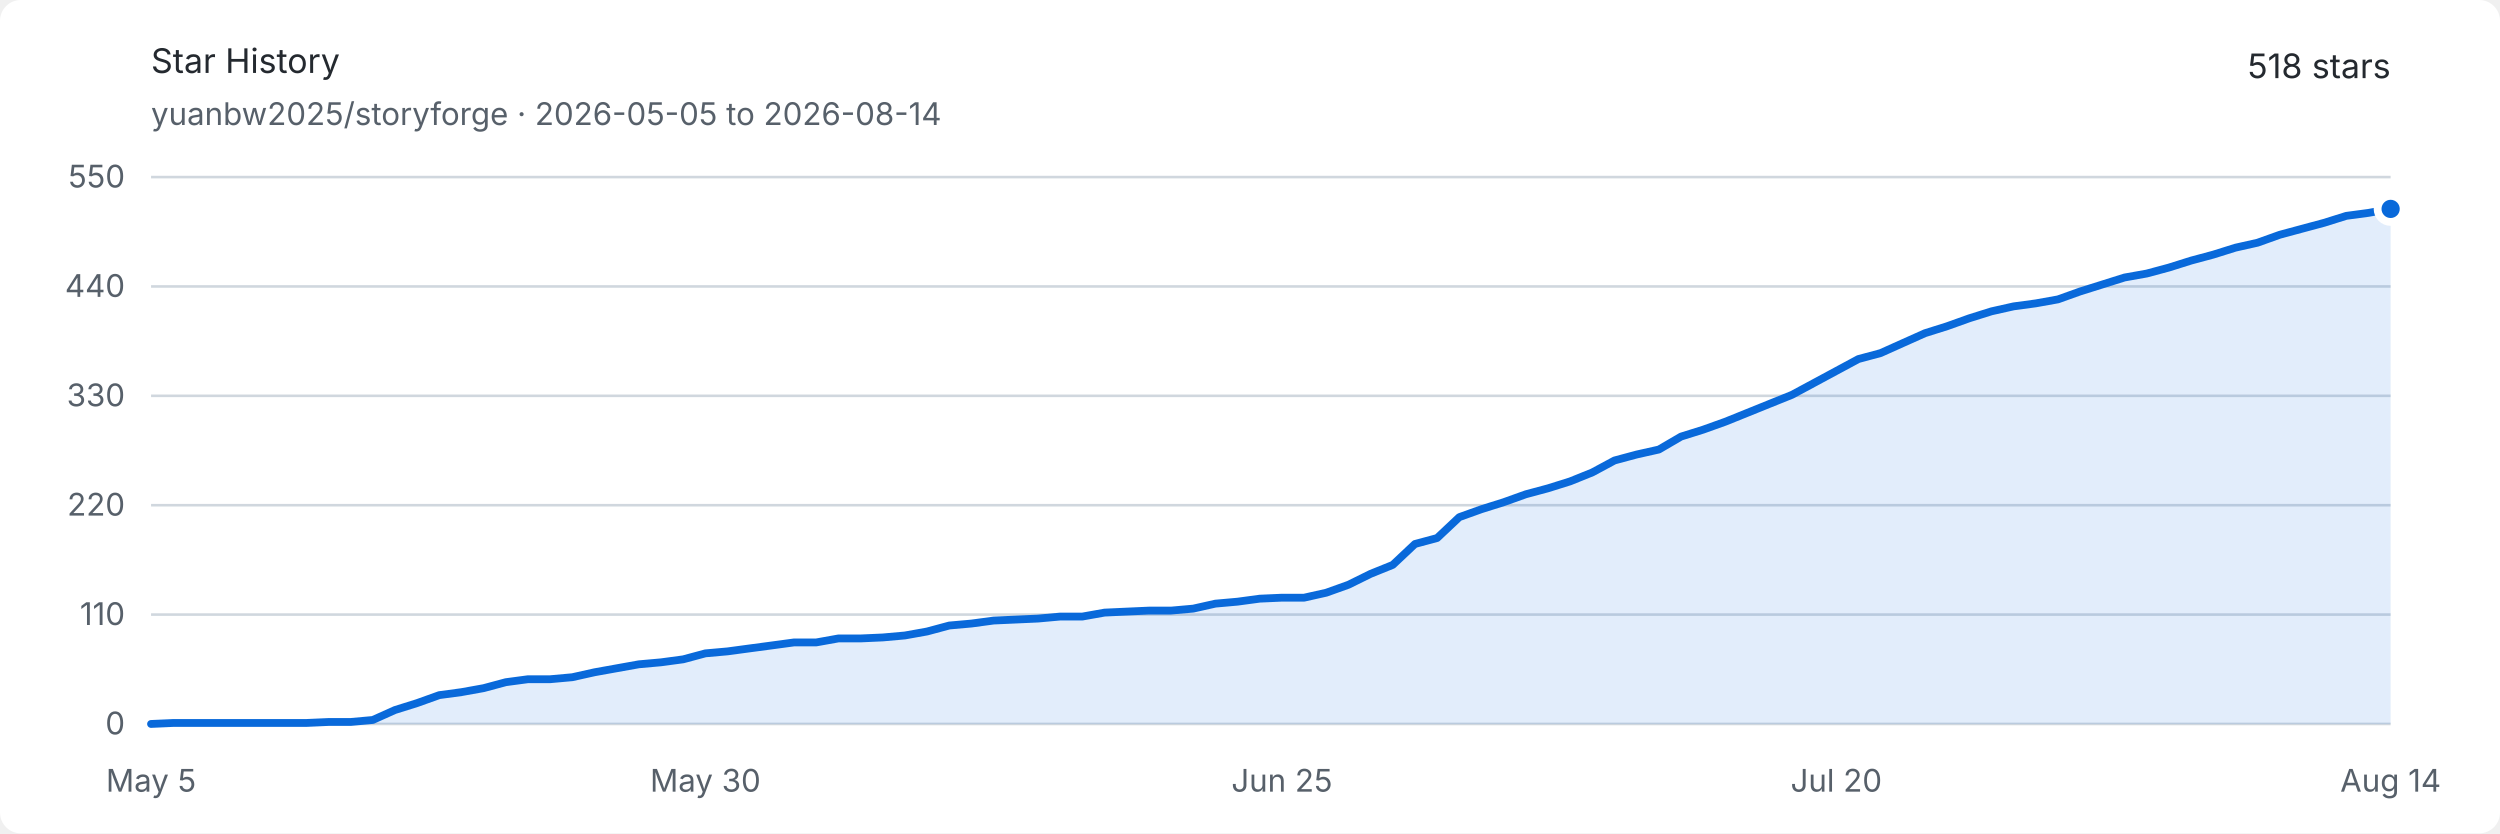
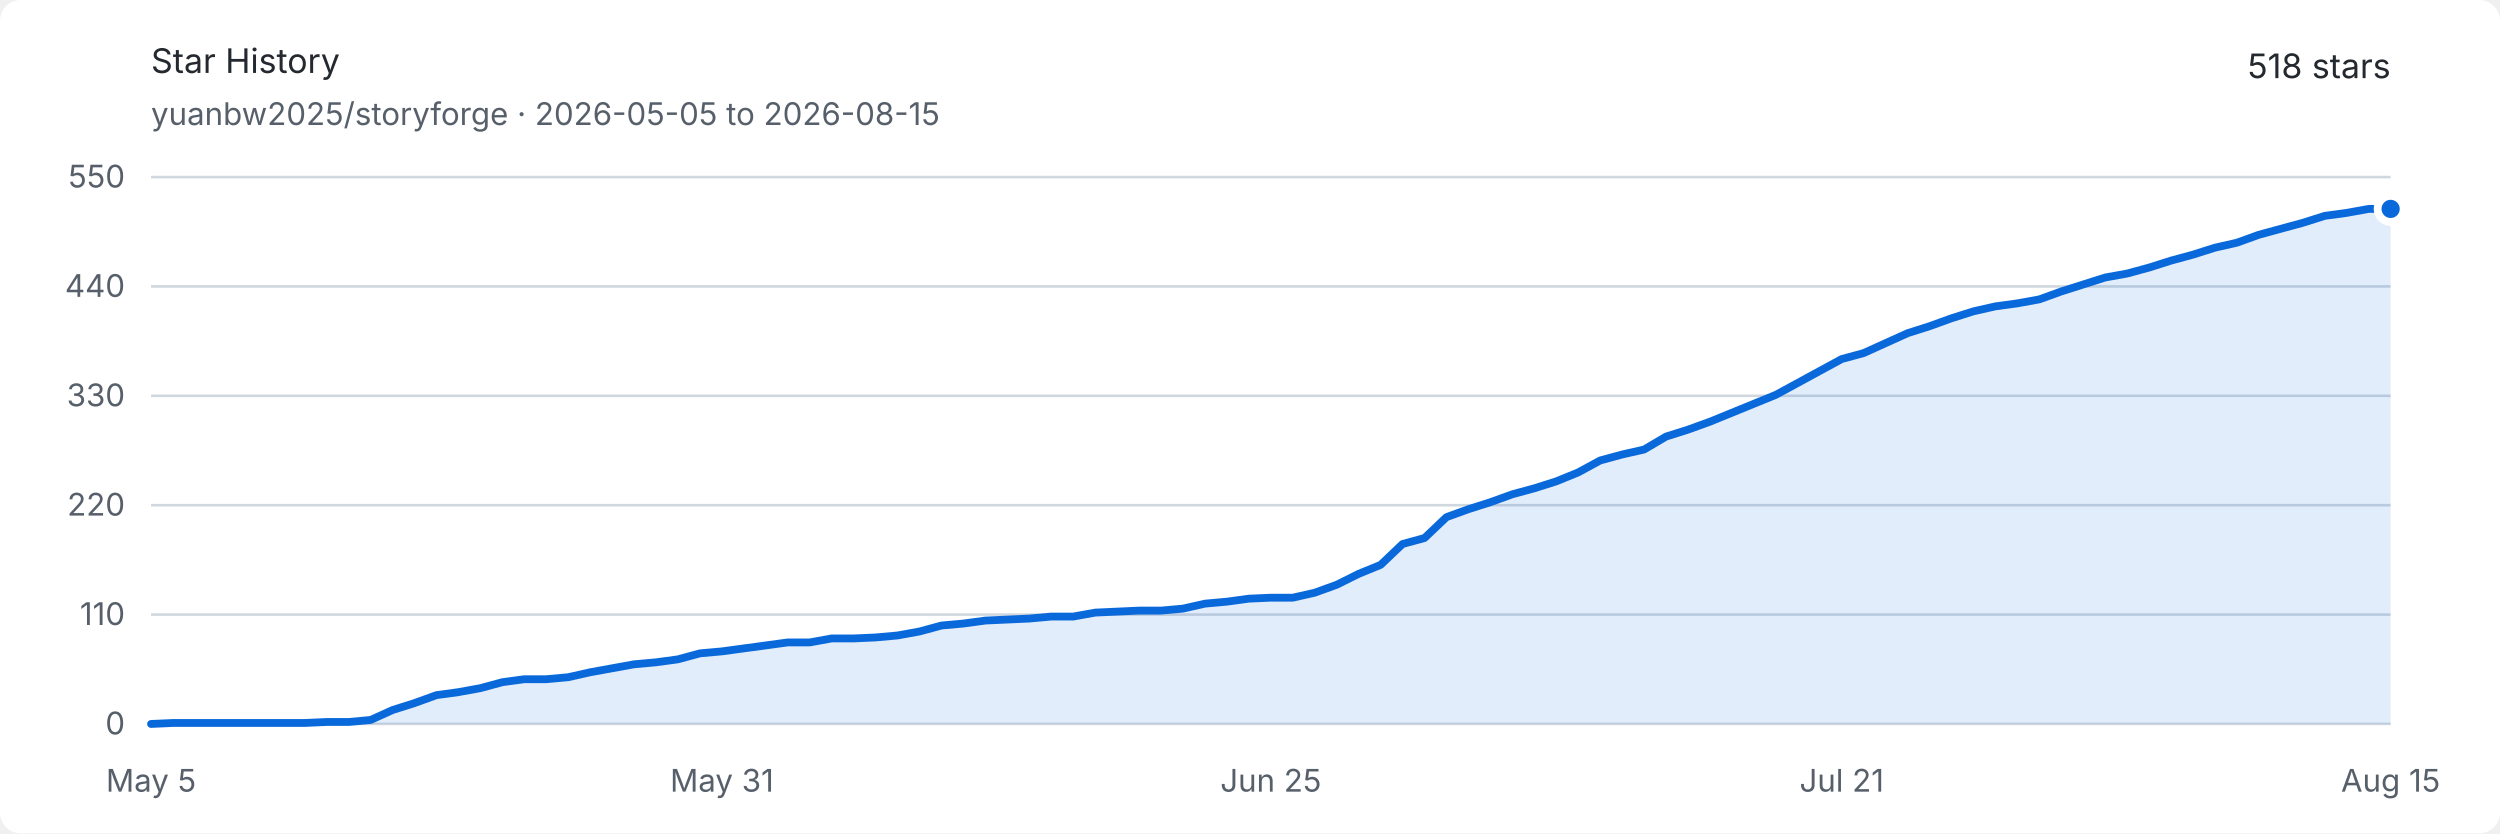
<svg xmlns="http://www.w3.org/2000/svg" width="960" height="320" viewBox="0 0 960 320" role="img" aria-labelledby="title description">
  <style>
    .background { fill: #ffffff; }
    .text { fill: #24292f; font: 13px -apple-system, BlinkMacSystemFont, "Segoe UI", sans-serif; }
    .muted { fill: #57606a; font: 12px -apple-system, BlinkMacSystemFont, "Segoe UI", sans-serif; }
    .grid { stroke: #d0d7de; stroke-width: 1; }
    .area { fill: #0969da; opacity: .12; }
    .line { fill: none; stroke: #0969da; stroke-width: 3; stroke-linejoin: round; stroke-linecap: round; }
    .endpoint { fill: #0969da; stroke: #ffffff; stroke-width: 3; }
    @media (prefers-color-scheme: dark) {
      .background { fill: #0d1117; }
      .text { fill: #e6edf3; }
      .muted { fill: #8d96a0; }
      .grid { stroke: #30363d; }
      .area { fill: #58a6ff; opacity: .16; }
      .line { stroke: #58a6ff; }
      .endpoint { fill: #58a6ff; stroke: #0d1117; }
    }
  </style>
  <rect class="background" width="960" height="320" rx="8" />
  <text class="text" x="58" y="28" font-size="18" font-weight="600">Star History</text>
-   <text class="muted" x="58" y="48">yuanbw2025/storyforge · 2026-05-05 to 2026-08-14</text>
+   <text class="muted" x="58" y="48">yuanbw2025/storyforge · 2026-05-05 to 2026-08-15</text>
  <text class="text" x="918" y="30" text-anchor="end" font-size="22" font-weight="600">518 stars</text>
  <line class="grid" x1="58" y1="278" x2="918" y2="278" />
  <text class="muted" x="48" y="282" text-anchor="end">0</text>
  <line class="grid" x1="58" y1="236" x2="918" y2="236" />
  <text class="muted" x="48" y="240" text-anchor="end">110</text>
  <line class="grid" x1="58" y1="194" x2="918" y2="194" />
  <text class="muted" x="48" y="198" text-anchor="end">220</text>
  <line class="grid" x1="58" y1="152" x2="918" y2="152" />
  <text class="muted" x="48" y="156" text-anchor="end">330</text>
  <line class="grid" x1="58" y1="110" x2="918" y2="110" />
  <text class="muted" x="48" y="114" text-anchor="end">440</text>
  <line class="grid" x1="58" y1="68" x2="918" y2="68" />
  <text class="muted" x="48" y="72" text-anchor="end">550</text>
  <text class="muted" x="58" y="304" text-anchor="middle">May 5</text>
-   <text class="muted" x="270.871" y="304" text-anchor="middle">May 30</text>
-   <text class="muted" x="492.257" y="304" text-anchor="middle">Jun 25</text>
-   <text class="muted" x="705.129" y="304" text-anchor="middle">Jul 20</text>
-   <text class="muted" x="918" y="304" text-anchor="middle">Aug 14</text>
-   <path class="area" d="M 58.00 278.00 L 66.51 277.62 L 75.03 277.62 L 83.54 277.62 L 92.06 277.62 L 100.57 277.62 L 109.09 277.62 L 117.60 277.62 L 126.12 277.24 L 134.63 277.24 L 143.15 276.47 L 151.66 272.65 L 160.18 269.98 L 168.69 266.93 L 177.21 265.78 L 185.72 264.25 L 194.24 261.96 L 202.75 260.82 L 211.27 260.82 L 219.78 260.05 L 228.30 258.15 L 236.81 256.62 L 245.33 255.09 L 253.84 254.33 L 262.36 253.18 L 270.87 250.89 L 279.39 250.13 L 287.90 248.98 L 296.42 247.84 L 304.93 246.69 L 313.45 246.69 L 321.96 245.16 L 330.48 245.16 L 338.99 244.78 L 347.50 244.02 L 356.02 242.49 L 364.53 240.20 L 373.05 239.44 L 381.56 238.29 L 390.08 237.91 L 398.59 237.53 L 407.11 236.76 L 415.62 236.76 L 424.14 235.24 L 432.65 234.85 L 441.17 234.47 L 449.68 234.47 L 458.20 233.71 L 466.71 231.80 L 475.23 231.04 L 483.74 229.89 L 492.26 229.51 L 500.77 229.51 L 509.29 227.60 L 517.80 224.55 L 526.32 220.35 L 534.83 216.91 L 543.35 208.89 L 551.86 206.60 L 560.38 198.58 L 568.89 195.53 L 577.41 192.85 L 585.92 189.80 L 594.44 187.51 L 602.95 184.84 L 611.47 181.40 L 619.98 176.82 L 628.50 174.53 L 637.01 172.62 L 645.52 167.65 L 654.04 164.98 L 662.55 161.93 L 671.07 158.49 L 679.58 155.05 L 688.10 151.62 L 696.61 147.04 L 705.13 142.45 L 713.64 137.87 L 722.16 135.58 L 730.67 131.76 L 739.19 127.95 L 747.70 125.27 L 756.22 122.22 L 764.73 119.55 L 773.25 117.64 L 781.76 116.49 L 790.28 114.96 L 798.79 111.91 L 807.31 109.24 L 815.82 106.56 L 824.34 105.04 L 832.85 102.75 L 841.37 100.07 L 849.88 97.78 L 858.40 95.11 L 866.91 93.20 L 875.43 90.15 L 883.94 87.85 L 892.46 85.56 L 900.97 82.89 L 909.49 81.75 L 918.00 80.22 L 918.00 278 L 58 278 Z" />
-   <path class="line" d="M 58.00 278.00 L 66.51 277.62 L 75.03 277.62 L 83.54 277.62 L 92.06 277.62 L 100.57 277.62 L 109.09 277.62 L 117.60 277.62 L 126.12 277.24 L 134.63 277.24 L 143.15 276.47 L 151.66 272.65 L 160.18 269.98 L 168.69 266.93 L 177.21 265.78 L 185.72 264.25 L 194.24 261.96 L 202.75 260.82 L 211.27 260.82 L 219.78 260.05 L 228.30 258.15 L 236.81 256.62 L 245.33 255.09 L 253.84 254.33 L 262.36 253.18 L 270.87 250.89 L 279.39 250.13 L 287.90 248.98 L 296.42 247.84 L 304.93 246.69 L 313.45 246.69 L 321.96 245.16 L 330.48 245.16 L 338.99 244.78 L 347.50 244.02 L 356.02 242.49 L 364.53 240.20 L 373.05 239.44 L 381.56 238.29 L 390.08 237.91 L 398.59 237.53 L 407.11 236.76 L 415.62 236.76 L 424.14 235.24 L 432.65 234.85 L 441.17 234.47 L 449.68 234.47 L 458.20 233.71 L 466.71 231.80 L 475.23 231.04 L 483.74 229.89 L 492.26 229.51 L 500.77 229.51 L 509.29 227.60 L 517.80 224.55 L 526.32 220.35 L 534.83 216.91 L 543.35 208.89 L 551.86 206.60 L 560.38 198.58 L 568.89 195.53 L 577.41 192.85 L 585.92 189.80 L 594.44 187.51 L 602.95 184.84 L 611.47 181.40 L 619.98 176.82 L 628.50 174.53 L 637.01 172.62 L 645.52 167.65 L 654.04 164.98 L 662.55 161.93 L 671.07 158.49 L 679.58 155.05 L 688.10 151.62 L 696.61 147.04 L 705.13 142.45 L 713.64 137.87 L 722.16 135.58 L 730.67 131.76 L 739.19 127.95 L 747.70 125.27 L 756.22 122.22 L 764.73 119.55 L 773.25 117.64 L 781.76 116.49 L 790.28 114.96 L 798.79 111.91 L 807.31 109.24 L 815.82 106.56 L 824.34 105.04 L 832.85 102.75 L 841.37 100.07 L 849.88 97.78 L 858.40 95.11 L 866.91 93.20 L 875.43 90.15 L 883.94 87.85 L 892.46 85.56 L 900.97 82.89 L 909.49 81.75 L 918.00 80.22" />
+   <text class="muted" x="277.216" y="304" text-anchor="middle">May 31</text>
+   <text class="muted" x="488" y="304" text-anchor="middle">Jun 25</text>
+   <text class="muted" x="707.216" y="304" text-anchor="middle">Jul 21</text>
+   <text class="muted" x="918" y="304" text-anchor="middle">Aug 15</text>
+   <path class="area" d="M 58.00 278.00 L 66.43 277.62 L 74.86 277.62 L 83.29 277.62 L 91.73 277.62 L 100.16 277.62 L 108.59 277.62 L 117.02 277.62 L 125.45 277.24 L 133.88 277.24 L 142.31 276.47 L 150.75 272.65 L 159.18 269.98 L 167.61 266.93 L 176.04 265.78 L 184.47 264.25 L 192.90 261.96 L 201.33 260.82 L 209.76 260.82 L 218.20 260.05 L 226.63 258.15 L 235.06 256.62 L 243.49 255.09 L 251.92 254.33 L 260.35 253.18 L 268.78 250.89 L 277.22 250.13 L 285.65 248.98 L 294.08 247.84 L 302.51 246.69 L 310.94 246.69 L 319.37 245.16 L 327.80 245.16 L 336.24 244.78 L 344.67 244.02 L 353.10 242.49 L 361.53 240.20 L 369.96 239.44 L 378.39 238.29 L 386.82 237.91 L 395.25 237.53 L 403.69 236.76 L 412.12 236.76 L 420.55 235.24 L 428.98 234.85 L 437.41 234.47 L 445.84 234.47 L 454.27 233.71 L 462.71 231.80 L 471.14 231.04 L 479.57 229.89 L 488.00 229.51 L 496.43 229.51 L 504.86 227.60 L 513.29 224.55 L 521.73 220.35 L 530.16 216.91 L 538.59 208.89 L 547.02 206.60 L 555.45 198.58 L 563.88 195.53 L 572.31 192.85 L 580.75 189.80 L 589.18 187.51 L 597.61 184.84 L 606.04 181.40 L 614.47 176.82 L 622.90 174.53 L 631.33 172.62 L 639.76 167.65 L 648.20 164.98 L 656.63 161.93 L 665.06 158.49 L 673.49 155.05 L 681.92 151.62 L 690.35 147.04 L 698.78 142.45 L 707.22 137.87 L 715.65 135.58 L 724.08 131.76 L 732.51 127.95 L 740.94 125.27 L 749.37 122.22 L 757.80 119.55 L 766.24 117.64 L 774.67 116.49 L 783.10 114.96 L 791.53 111.91 L 799.96 109.24 L 808.39 106.56 L 816.82 105.04 L 825.25 102.75 L 833.69 100.07 L 842.12 97.78 L 850.55 95.11 L 858.98 93.20 L 867.41 90.15 L 875.84 87.85 L 884.27 85.56 L 892.71 82.89 L 901.14 81.75 L 909.57 80.22 L 918.00 80.22 L 918.00 278 L 58 278 Z" />
+   <path class="line" d="M 58.00 278.00 L 66.43 277.62 L 74.86 277.62 L 83.29 277.62 L 91.73 277.62 L 100.16 277.62 L 108.59 277.62 L 117.02 277.62 L 125.45 277.24 L 133.88 277.24 L 142.31 276.47 L 150.75 272.65 L 159.18 269.98 L 167.61 266.93 L 176.04 265.78 L 184.47 264.25 L 192.90 261.96 L 201.33 260.82 L 209.76 260.82 L 218.20 260.05 L 226.63 258.15 L 235.06 256.62 L 243.49 255.09 L 251.92 254.33 L 260.35 253.18 L 268.78 250.89 L 277.22 250.13 L 285.65 248.98 L 294.08 247.84 L 302.51 246.69 L 310.94 246.69 L 319.37 245.16 L 327.80 245.16 L 336.24 244.78 L 344.67 244.02 L 353.10 242.49 L 361.53 240.20 L 369.96 239.44 L 378.39 238.29 L 386.82 237.91 L 395.25 237.53 L 403.69 236.76 L 412.12 236.76 L 420.55 235.24 L 428.98 234.85 L 437.41 234.47 L 445.84 234.47 L 454.27 233.71 L 462.71 231.80 L 471.14 231.04 L 479.57 229.89 L 488.00 229.51 L 496.43 229.51 L 504.86 227.60 L 513.29 224.55 L 521.73 220.35 L 530.16 216.91 L 538.59 208.89 L 547.02 206.60 L 555.45 198.58 L 563.88 195.53 L 572.31 192.85 L 580.75 189.80 L 589.18 187.51 L 597.61 184.84 L 606.04 181.40 L 614.47 176.82 L 622.90 174.53 L 631.33 172.62 L 639.76 167.65 L 648.20 164.98 L 656.63 161.93 L 665.06 158.49 L 673.49 155.05 L 681.92 151.62 L 690.35 147.04 L 698.78 142.45 L 707.22 137.87 L 715.65 135.58 L 724.08 131.76 L 732.51 127.95 L 740.94 125.27 L 749.37 122.22 L 757.80 119.55 L 766.24 117.64 L 774.67 116.49 L 783.10 114.96 L 791.53 111.91 L 799.96 109.24 L 808.39 106.56 L 816.82 105.04 L 825.25 102.75 L 833.69 100.07 L 842.12 97.78 L 850.55 95.11 L 858.98 93.20 L 867.41 90.15 L 875.84 87.85 L 884.27 85.56 L 892.71 82.89 L 901.14 81.75 L 909.57 80.22 L 918.00 80.22" />
  <circle class="endpoint" cx="918" cy="80.218" r="5" />
</svg>
